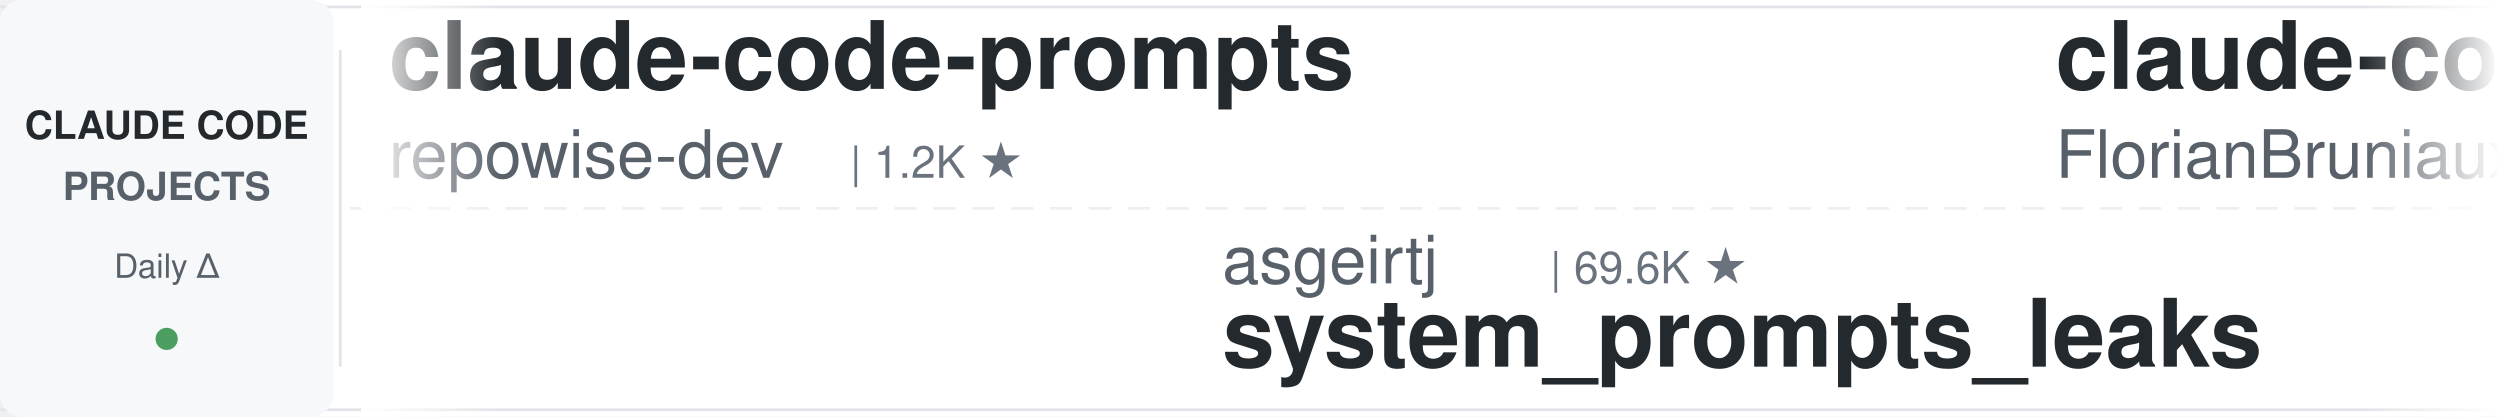
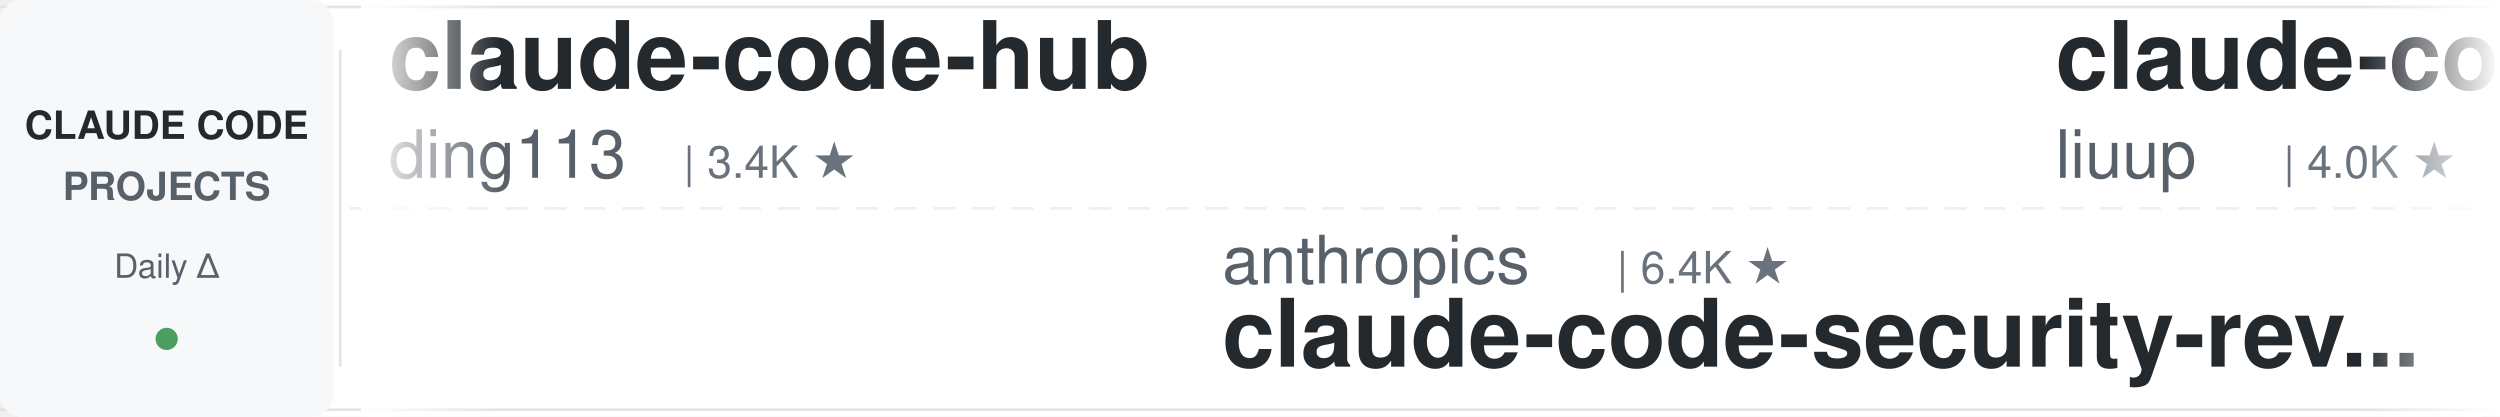
<svg xmlns="http://www.w3.org/2000/svg" width="900" height="150">
  <defs>
    <linearGradient id="leftFade" x1="0%" y1="0%" x2="100%" y2="0%">
      <stop offset="0%" style="stop-color:#ffffff;stop-opacity:1" />
      <stop offset="100%" style="stop-color:#ffffff;stop-opacity:0" />
    </linearGradient>
    <linearGradient id="rightFade" x1="0%" y1="0%" x2="100%" y2="0%">
      <stop offset="0%" style="stop-color:#ffffff;stop-opacity:0" />
      <stop offset="100%" style="stop-color:#ffffff;stop-opacity:1" />
    </linearGradient>
  </defs>
  <rect width="900" height="150" fill="#ffffff" rx="8" />
  <rect x="0" y="2" width="900" height="1" fill="#e1e4e8" />
  <rect x="0" y="147" width="900" height="1" fill="#e1e4e8" />
  <line x1="0" y1="75" x2="900" y2="75" stroke="#e1e4e8" stroke-width="1" stroke-dasharray="8 6" opacity="0.6" />
  <rect x="0" y="0" width="120" height="150" fill="#f6f8fa" rx="8" />
  <text x="60" y="50" font-family="-apple-system, BlinkMacSystemFont, 'Segoe UI', Helvetica, Arial, sans-serif" font-size="14" font-weight="600" fill="#24292e" text-anchor="middle">CLAUDE CODE</text>
  <text x="60" y="72" font-family="-apple-system, BlinkMacSystemFont, 'Segoe UI', Helvetica, Arial, sans-serif" font-size="14" font-weight="600" fill="#586069" text-anchor="middle">PROJECTS</text>
  <text x="60" y="100" font-family="-apple-system, BlinkMacSystemFont, 'Segoe UI', Helvetica, Arial, sans-serif" font-size="12" font-weight="500" fill="#586069" text-anchor="middle">Daily Δ</text>
  <circle cx="60" cy="122" r="4" fill="#22863a" opacity="0.8" />
  <rect x="122" y="18" width="1" height="114" fill="#e1e4e8" />
  <clipPath id="tickerClip">
    <rect x="130" y="0" width="770" height="150" />
  </clipPath>
  <g clip-path="url(#tickerClip)">
    <g id="tickerItems">
      <animateTransform attributeName="transform" attributeType="XML" type="translate" from="0 0" to="-3000 0" dur="54s" repeatCount="indefinite" />
      <g transform="translate(0, 0)">
-         <text x="140" y="32" font-family="-apple-system, BlinkMacSystemFont, 'Segoe UI', Helvetica, Arial, sans-serif" font-size="34" font-weight="600" fill="#24292e">claude-code-prompts</text>
-         <text x="140" y="64" font-family="-apple-system, BlinkMacSystemFont, 'Segoe UI', Helvetica, Arial, sans-serif" font-size="24" font-weight="400" fill="#586069">repowise-dev</text>
-         <text x="306" y="64" font-family="-apple-system, BlinkMacSystemFont, 'Segoe UI', Helvetica, Arial, sans-serif" font-size="16" font-weight="500" fill="#6a737d">| 1.2K ★</text>
+         <text x="140" y="32" font-family="-apple-system, BlinkMacSystemFont, 'Segoe UI', Helvetica, Arial, sans-serif" font-size="34" font-weight="600" fill="#24292e">claude-code-hub</text>
+         <text x="140" y="64" font-family="-apple-system, BlinkMacSystemFont, 'Segoe UI', Helvetica, Arial, sans-serif" font-size="24" font-weight="400" fill="#586069">ding113</text>
+         <text x="246" y="64" font-family="-apple-system, BlinkMacSystemFont, 'Segoe UI', Helvetica, Arial, sans-serif" font-size="16" font-weight="500" fill="#6a737d">| 3.4K ★</text>
      </g>
      <g transform="translate(300, 0)">
-         <text x="140" y="102" font-family="-apple-system, BlinkMacSystemFont, 'Segoe UI', Helvetica, Arial, sans-serif" font-size="24" font-weight="400" fill="#586069">asgeirtj</text>
-         <text x="258" y="102" font-family="-apple-system, BlinkMacSystemFont, 'Segoe UI', Helvetica, Arial, sans-serif" font-size="16" font-weight="500" fill="#6a737d">| 69.6K ★</text>
-         <text x="140" y="132" font-family="-apple-system, BlinkMacSystemFont, 'Segoe UI', Helvetica, Arial, sans-serif" font-size="34" font-weight="600" fill="#24292e">system_prompts_leaks</text>
+         <text x="140" y="102" font-family="-apple-system, BlinkMacSystemFont, 'Segoe UI', Helvetica, Arial, sans-serif" font-size="24" font-weight="400" fill="#586069">anthropics</text>
+         <text x="282" y="102" font-family="-apple-system, BlinkMacSystemFont, 'Segoe UI', Helvetica, Arial, sans-serif" font-size="16" font-weight="500" fill="#6a737d">| 6.4K ★</text>
+         <text x="140" y="132" font-family="-apple-system, BlinkMacSystemFont, 'Segoe UI', Helvetica, Arial, sans-serif" font-size="34" font-weight="600" fill="#24292e">claude-code-security-rev...</text>
      </g>
      <g transform="translate(600, 0)">
-         <text x="140" y="32" font-family="-apple-system, BlinkMacSystemFont, 'Segoe UI', Helvetica, Arial, sans-serif" font-size="34" font-weight="600" fill="#24292e">claude-code-ultimate-gui...</text>
-         <text x="140" y="64" font-family="-apple-system, BlinkMacSystemFont, 'Segoe UI', Helvetica, Arial, sans-serif" font-size="24" font-weight="400" fill="#586069">FlorianBruniaux</text>
-         <text x="342" y="64" font-family="-apple-system, BlinkMacSystemFont, 'Segoe UI', Helvetica, Arial, sans-serif" font-size="16" font-weight="500" fill="#6a737d">| 6.2K ★</text>
+         <text x="140" y="32" font-family="-apple-system, BlinkMacSystemFont, 'Segoe UI', Helvetica, Arial, sans-serif" font-size="34" font-weight="600" fill="#24292e">claude-code-analysis</text>
+         <text x="140" y="64" font-family="-apple-system, BlinkMacSystemFont, 'Segoe UI', Helvetica, Arial, sans-serif" font-size="24" font-weight="400" fill="#586069">liuup</text>
+         <text x="222" y="64" font-family="-apple-system, BlinkMacSystemFont, 'Segoe UI', Helvetica, Arial, sans-serif" font-size="16" font-weight="500" fill="#6a737d">| 4.0K ★</text>
      </g>
      <g transform="translate(900, 0)">
-         <text x="140" y="102" font-family="-apple-system, BlinkMacSystemFont, 'Segoe UI', Helvetica, Arial, sans-serif" font-size="24" font-weight="400" fill="#586069">lorryjovens-hub</text>
-         <text x="342" y="102" font-family="-apple-system, BlinkMacSystemFont, 'Segoe UI', Helvetica, Arial, sans-serif" font-size="16" font-weight="500" fill="#6a737d">| 1.7K ★</text>
-         <text x="140" y="132" font-family="-apple-system, BlinkMacSystemFont, 'Segoe UI', Helvetica, Arial, sans-serif" font-size="34" font-weight="600" fill="#24292e">claude-code-rust</text>
+         <text x="140" y="102" font-family="-apple-system, BlinkMacSystemFont, 'Segoe UI', Helvetica, Arial, sans-serif" font-size="24" font-weight="400" fill="#586069">overwirehq</text>
+         <text x="282" y="102" font-family="-apple-system, BlinkMacSystemFont, 'Segoe UI', Helvetica, Arial, sans-serif" font-size="16" font-weight="500" fill="#6a737d">| 2.8K ★</text>
+         <text x="140" y="132" font-family="-apple-system, BlinkMacSystemFont, 'Segoe UI', Helvetica, Arial, sans-serif" font-size="34" font-weight="600" fill="#24292e">claude-code-telegram</text>
      </g>
      <g transform="translate(1200, 0)">
-         <text x="140" y="32" font-family="-apple-system, BlinkMacSystemFont, 'Segoe UI', Helvetica, Arial, sans-serif" font-size="34" font-weight="600" fill="#24292e">claude-code-security-rev...</text>
-         <text x="140" y="64" font-family="-apple-system, BlinkMacSystemFont, 'Segoe UI', Helvetica, Arial, sans-serif" font-size="24" font-weight="400" fill="#586069">anthropics</text>
-         <text x="282" y="64" font-family="-apple-system, BlinkMacSystemFont, 'Segoe UI', Helvetica, Arial, sans-serif" font-size="16" font-weight="500" fill="#6a737d">| 6.4K ★</text>
+         <text x="140" y="32" font-family="-apple-system, BlinkMacSystemFont, 'Segoe UI', Helvetica, Arial, sans-serif" font-size="34" font-weight="600" fill="#24292e">claude-code-source</text>
+         <text x="140" y="64" font-family="-apple-system, BlinkMacSystemFont, 'Segoe UI', Helvetica, Arial, sans-serif" font-size="24" font-weight="400" fill="#586069">hangsman</text>
+         <text x="258" y="64" font-family="-apple-system, BlinkMacSystemFont, 'Segoe UI', Helvetica, Arial, sans-serif" font-size="16" font-weight="500" fill="#6a737d">| 797 ★</text>
      </g>
      <g transform="translate(1500, 0)">
-         <text x="140" y="102" font-family="-apple-system, BlinkMacSystemFont, 'Segoe UI', Helvetica, Arial, sans-serif" font-size="24" font-weight="400" fill="#586069">AprilNEA</text>
-         <text x="258" y="102" font-family="-apple-system, BlinkMacSystemFont, 'Segoe UI', Helvetica, Arial, sans-serif" font-size="16" font-weight="500" fill="#6a737d">| 393 ★</text>
-         <text x="140" y="132" font-family="-apple-system, BlinkMacSystemFont, 'Segoe UI', Helvetica, Arial, sans-serif" font-size="34" font-weight="600" fill="#24292e">claude-code-source</text>
+         <text x="140" y="102" font-family="-apple-system, BlinkMacSystemFont, 'Segoe UI', Helvetica, Arial, sans-serif" font-size="24" font-weight="400" fill="#586069">huangserva</text>
+         <text x="282" y="102" font-family="-apple-system, BlinkMacSystemFont, 'Segoe UI', Helvetica, Arial, sans-serif" font-size="16" font-weight="500" fill="#6a737d">| 629 ★</text>
+         <text x="140" y="132" font-family="-apple-system, BlinkMacSystemFont, 'Segoe UI', Helvetica, Arial, sans-serif" font-size="34" font-weight="600" fill="#24292e">claude-code-cli</text>
      </g>
      <g transform="translate(1800, 0)">
-         <text x="140" y="32" font-family="-apple-system, BlinkMacSystemFont, 'Segoe UI', Helvetica, Arial, sans-serif" font-size="34" font-weight="600" fill="#24292e">claude-code-my-workflow</text>
-         <text x="140" y="64" font-family="-apple-system, BlinkMacSystemFont, 'Segoe UI', Helvetica, Arial, sans-serif" font-size="24" font-weight="400" fill="#586069">pedrohcgs</text>
-         <text x="270" y="64" font-family="-apple-system, BlinkMacSystemFont, 'Segoe UI', Helvetica, Arial, sans-serif" font-size="16" font-weight="500" fill="#6a737d">| 1.7K ★</text>
+         <text x="140" y="32" font-family="-apple-system, BlinkMacSystemFont, 'Segoe UI', Helvetica, Arial, sans-serif" font-size="34" font-weight="600" fill="#24292e">claude-code-hooks-master...</text>
+         <text x="140" y="64" font-family="-apple-system, BlinkMacSystemFont, 'Segoe UI', Helvetica, Arial, sans-serif" font-size="24" font-weight="400" fill="#586069">disler</text>
+         <text x="234" y="64" font-family="-apple-system, BlinkMacSystemFont, 'Segoe UI', Helvetica, Arial, sans-serif" font-size="16" font-weight="500" fill="#6a737d">| 3.9K ★</text>
      </g>
      <g transform="translate(2100, 0)">
-         <text x="140" y="102" font-family="-apple-system, BlinkMacSystemFont, 'Segoe UI', Helvetica, Arial, sans-serif" font-size="24" font-weight="400" fill="#586069">techjarves</text>
-         <text x="282" y="102" font-family="-apple-system, BlinkMacSystemFont, 'Segoe UI', Helvetica, Arial, sans-serif" font-size="16" font-weight="500" fill="#6a737d">| 1.6K ★</text>
-         <text x="140" y="132" font-family="-apple-system, BlinkMacSystemFont, 'Segoe UI', Helvetica, Arial, sans-serif" font-size="34" font-weight="600" fill="#24292e">ClaudeCode-Portable</text>
+         <text x="140" y="102" font-family="-apple-system, BlinkMacSystemFont, 'Segoe UI', Helvetica, Arial, sans-serif" font-size="24" font-weight="400" fill="#586069">AICoderTudou</text>
+         <text x="306" y="102" font-family="-apple-system, BlinkMacSystemFont, 'Segoe UI', Helvetica, Arial, sans-serif" font-size="16" font-weight="500" fill="#6a737d">| 493 ★</text>
+         <text x="140" y="132" font-family="-apple-system, BlinkMacSystemFont, 'Segoe UI', Helvetica, Arial, sans-serif" font-size="34" font-weight="600" fill="#24292e">claude-code-tudou</text>
      </g>
      <g transform="translate(2400, 0)">
-         <text x="140" y="32" font-family="-apple-system, BlinkMacSystemFont, 'Segoe UI', Helvetica, Arial, sans-serif" font-size="34" font-weight="600" fill="#24292e">Claude-Code-Usage-Monito...</text>
-         <text x="140" y="64" font-family="-apple-system, BlinkMacSystemFont, 'Segoe UI', Helvetica, Arial, sans-serif" font-size="24" font-weight="400" fill="#586069">Maciek-roboblog</text>
-         <text x="342" y="64" font-family="-apple-system, BlinkMacSystemFont, 'Segoe UI', Helvetica, Arial, sans-serif" font-size="16" font-weight="500" fill="#6a737d">| 8.7K ★</text>
+         <text x="140" y="32" font-family="-apple-system, BlinkMacSystemFont, 'Segoe UI', Helvetica, Arial, sans-serif" font-size="34" font-weight="600" fill="#24292e">claude-code-from-source</text>
+         <text x="140" y="64" font-family="-apple-system, BlinkMacSystemFont, 'Segoe UI', Helvetica, Arial, sans-serif" font-size="24" font-weight="400" fill="#586069">alejandrobalderas</text>
+         <text x="366" y="64" font-family="-apple-system, BlinkMacSystemFont, 'Segoe UI', Helvetica, Arial, sans-serif" font-size="16" font-weight="500" fill="#6a737d">| 3.0K ★</text>
      </g>
      <g transform="translate(2700, 0)">
-         <text x="140" y="102" font-family="-apple-system, BlinkMacSystemFont, 'Segoe UI', Helvetica, Arial, sans-serif" font-size="24" font-weight="400" fill="#586069">lintsinghua</text>
-         <text x="294" y="102" font-family="-apple-system, BlinkMacSystemFont, 'Segoe UI', Helvetica, Arial, sans-serif" font-size="16" font-weight="500" fill="#6a737d">| 4.3K ★</text>
-         <text x="140" y="132" font-family="-apple-system, BlinkMacSystemFont, 'Segoe UI', Helvetica, Arial, sans-serif" font-size="34" font-weight="600" fill="#24292e">claude-code-book</text>
+         <text x="140" y="102" font-family="-apple-system, BlinkMacSystemFont, 'Segoe UI', Helvetica, Arial, sans-serif" font-size="24" font-weight="400" fill="#586069">musistudio</text>
+         <text x="282" y="102" font-family="-apple-system, BlinkMacSystemFont, 'Segoe UI', Helvetica, Arial, sans-serif" font-size="16" font-weight="500" fill="#6a737d">| 37.7K ★</text>
+         <text x="140" y="132" font-family="-apple-system, BlinkMacSystemFont, 'Segoe UI', Helvetica, Arial, sans-serif" font-size="34" font-weight="600" fill="#24292e">claude-code-router</text>
      </g>
      <g transform="translate(3000, 0)">
-         <text x="140" y="32" font-family="-apple-system, BlinkMacSystemFont, 'Segoe UI', Helvetica, Arial, sans-serif" font-size="34" font-weight="600" fill="#24292e">claude-code-prompts</text>
-         <text x="140" y="64" font-family="-apple-system, BlinkMacSystemFont, 'Segoe UI', Helvetica, Arial, sans-serif" font-size="24" font-weight="400" fill="#586069">repowise-dev</text>
-         <text x="306" y="64" font-family="-apple-system, BlinkMacSystemFont, 'Segoe UI', Helvetica, Arial, sans-serif" font-size="16" font-weight="500" fill="#6a737d">| 1.2K ★</text>
+         <text x="140" y="32" font-family="-apple-system, BlinkMacSystemFont, 'Segoe UI', Helvetica, Arial, sans-serif" font-size="34" font-weight="600" fill="#24292e">claude-code-hub</text>
+         <text x="140" y="64" font-family="-apple-system, BlinkMacSystemFont, 'Segoe UI', Helvetica, Arial, sans-serif" font-size="24" font-weight="400" fill="#586069">ding113</text>
+         <text x="246" y="64" font-family="-apple-system, BlinkMacSystemFont, 'Segoe UI', Helvetica, Arial, sans-serif" font-size="16" font-weight="500" fill="#6a737d">| 3.4K ★</text>
      </g>
      <g transform="translate(3300, 0)">
-         <text x="140" y="102" font-family="-apple-system, BlinkMacSystemFont, 'Segoe UI', Helvetica, Arial, sans-serif" font-size="24" font-weight="400" fill="#586069">asgeirtj</text>
-         <text x="258" y="102" font-family="-apple-system, BlinkMacSystemFont, 'Segoe UI', Helvetica, Arial, sans-serif" font-size="16" font-weight="500" fill="#6a737d">| 69.6K ★</text>
-         <text x="140" y="132" font-family="-apple-system, BlinkMacSystemFont, 'Segoe UI', Helvetica, Arial, sans-serif" font-size="34" font-weight="600" fill="#24292e">system_prompts_leaks</text>
+         <text x="140" y="102" font-family="-apple-system, BlinkMacSystemFont, 'Segoe UI', Helvetica, Arial, sans-serif" font-size="24" font-weight="400" fill="#586069">anthropics</text>
+         <text x="282" y="102" font-family="-apple-system, BlinkMacSystemFont, 'Segoe UI', Helvetica, Arial, sans-serif" font-size="16" font-weight="500" fill="#6a737d">| 6.4K ★</text>
+         <text x="140" y="132" font-family="-apple-system, BlinkMacSystemFont, 'Segoe UI', Helvetica, Arial, sans-serif" font-size="34" font-weight="600" fill="#24292e">claude-code-security-rev...</text>
      </g>
      <g transform="translate(3600, 0)">
-         <text x="140" y="32" font-family="-apple-system, BlinkMacSystemFont, 'Segoe UI', Helvetica, Arial, sans-serif" font-size="34" font-weight="600" fill="#24292e">claude-code-ultimate-gui...</text>
-         <text x="140" y="64" font-family="-apple-system, BlinkMacSystemFont, 'Segoe UI', Helvetica, Arial, sans-serif" font-size="24" font-weight="400" fill="#586069">FlorianBruniaux</text>
-         <text x="342" y="64" font-family="-apple-system, BlinkMacSystemFont, 'Segoe UI', Helvetica, Arial, sans-serif" font-size="16" font-weight="500" fill="#6a737d">| 6.2K ★</text>
+         <text x="140" y="32" font-family="-apple-system, BlinkMacSystemFont, 'Segoe UI', Helvetica, Arial, sans-serif" font-size="34" font-weight="600" fill="#24292e">claude-code-analysis</text>
+         <text x="140" y="64" font-family="-apple-system, BlinkMacSystemFont, 'Segoe UI', Helvetica, Arial, sans-serif" font-size="24" font-weight="400" fill="#586069">liuup</text>
+         <text x="222" y="64" font-family="-apple-system, BlinkMacSystemFont, 'Segoe UI', Helvetica, Arial, sans-serif" font-size="16" font-weight="500" fill="#6a737d">| 4.0K ★</text>
      </g>
      <g transform="translate(3900, 0)">
-         <text x="140" y="102" font-family="-apple-system, BlinkMacSystemFont, 'Segoe UI', Helvetica, Arial, sans-serif" font-size="24" font-weight="400" fill="#586069">lorryjovens-hub</text>
-         <text x="342" y="102" font-family="-apple-system, BlinkMacSystemFont, 'Segoe UI', Helvetica, Arial, sans-serif" font-size="16" font-weight="500" fill="#6a737d">| 1.7K ★</text>
-         <text x="140" y="132" font-family="-apple-system, BlinkMacSystemFont, 'Segoe UI', Helvetica, Arial, sans-serif" font-size="34" font-weight="600" fill="#24292e">claude-code-rust</text>
+         <text x="140" y="102" font-family="-apple-system, BlinkMacSystemFont, 'Segoe UI', Helvetica, Arial, sans-serif" font-size="24" font-weight="400" fill="#586069">overwirehq</text>
+         <text x="282" y="102" font-family="-apple-system, BlinkMacSystemFont, 'Segoe UI', Helvetica, Arial, sans-serif" font-size="16" font-weight="500" fill="#6a737d">| 2.8K ★</text>
+         <text x="140" y="132" font-family="-apple-system, BlinkMacSystemFont, 'Segoe UI', Helvetica, Arial, sans-serif" font-size="34" font-weight="600" fill="#24292e">claude-code-telegram</text>
      </g>
    </g>
  </g>
  <rect x="130" y="0" width="50" height="150" fill="url(#leftFade)" />
  <rect x="850" y="0" width="50" height="150" fill="url(#rightFade)" />
</svg>
